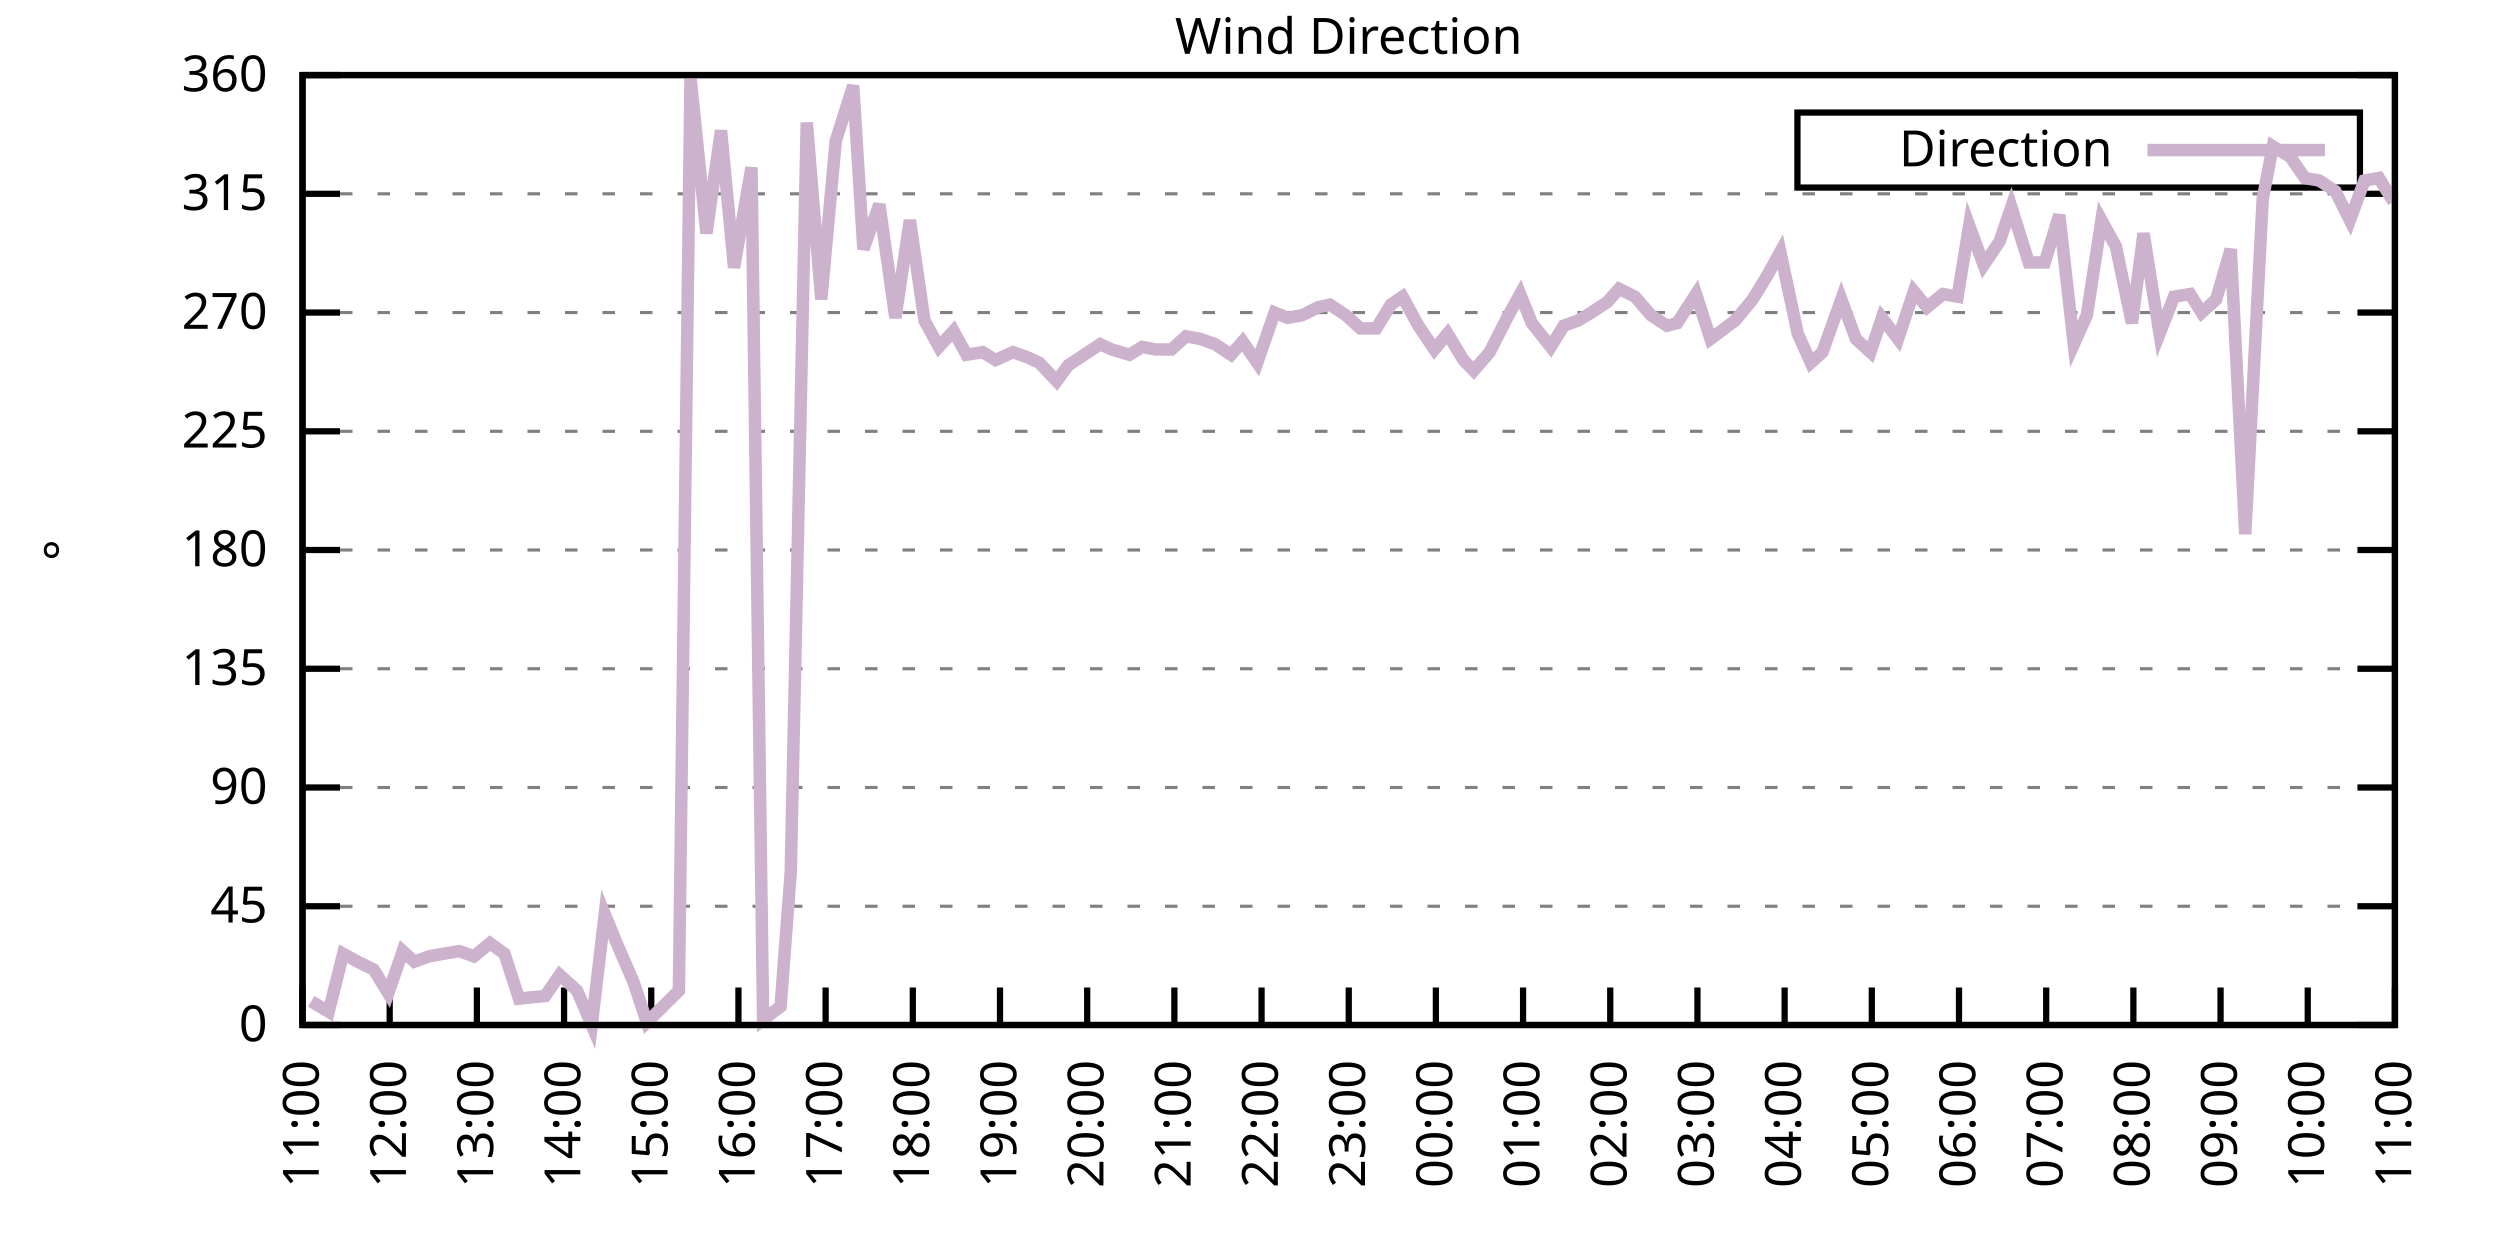
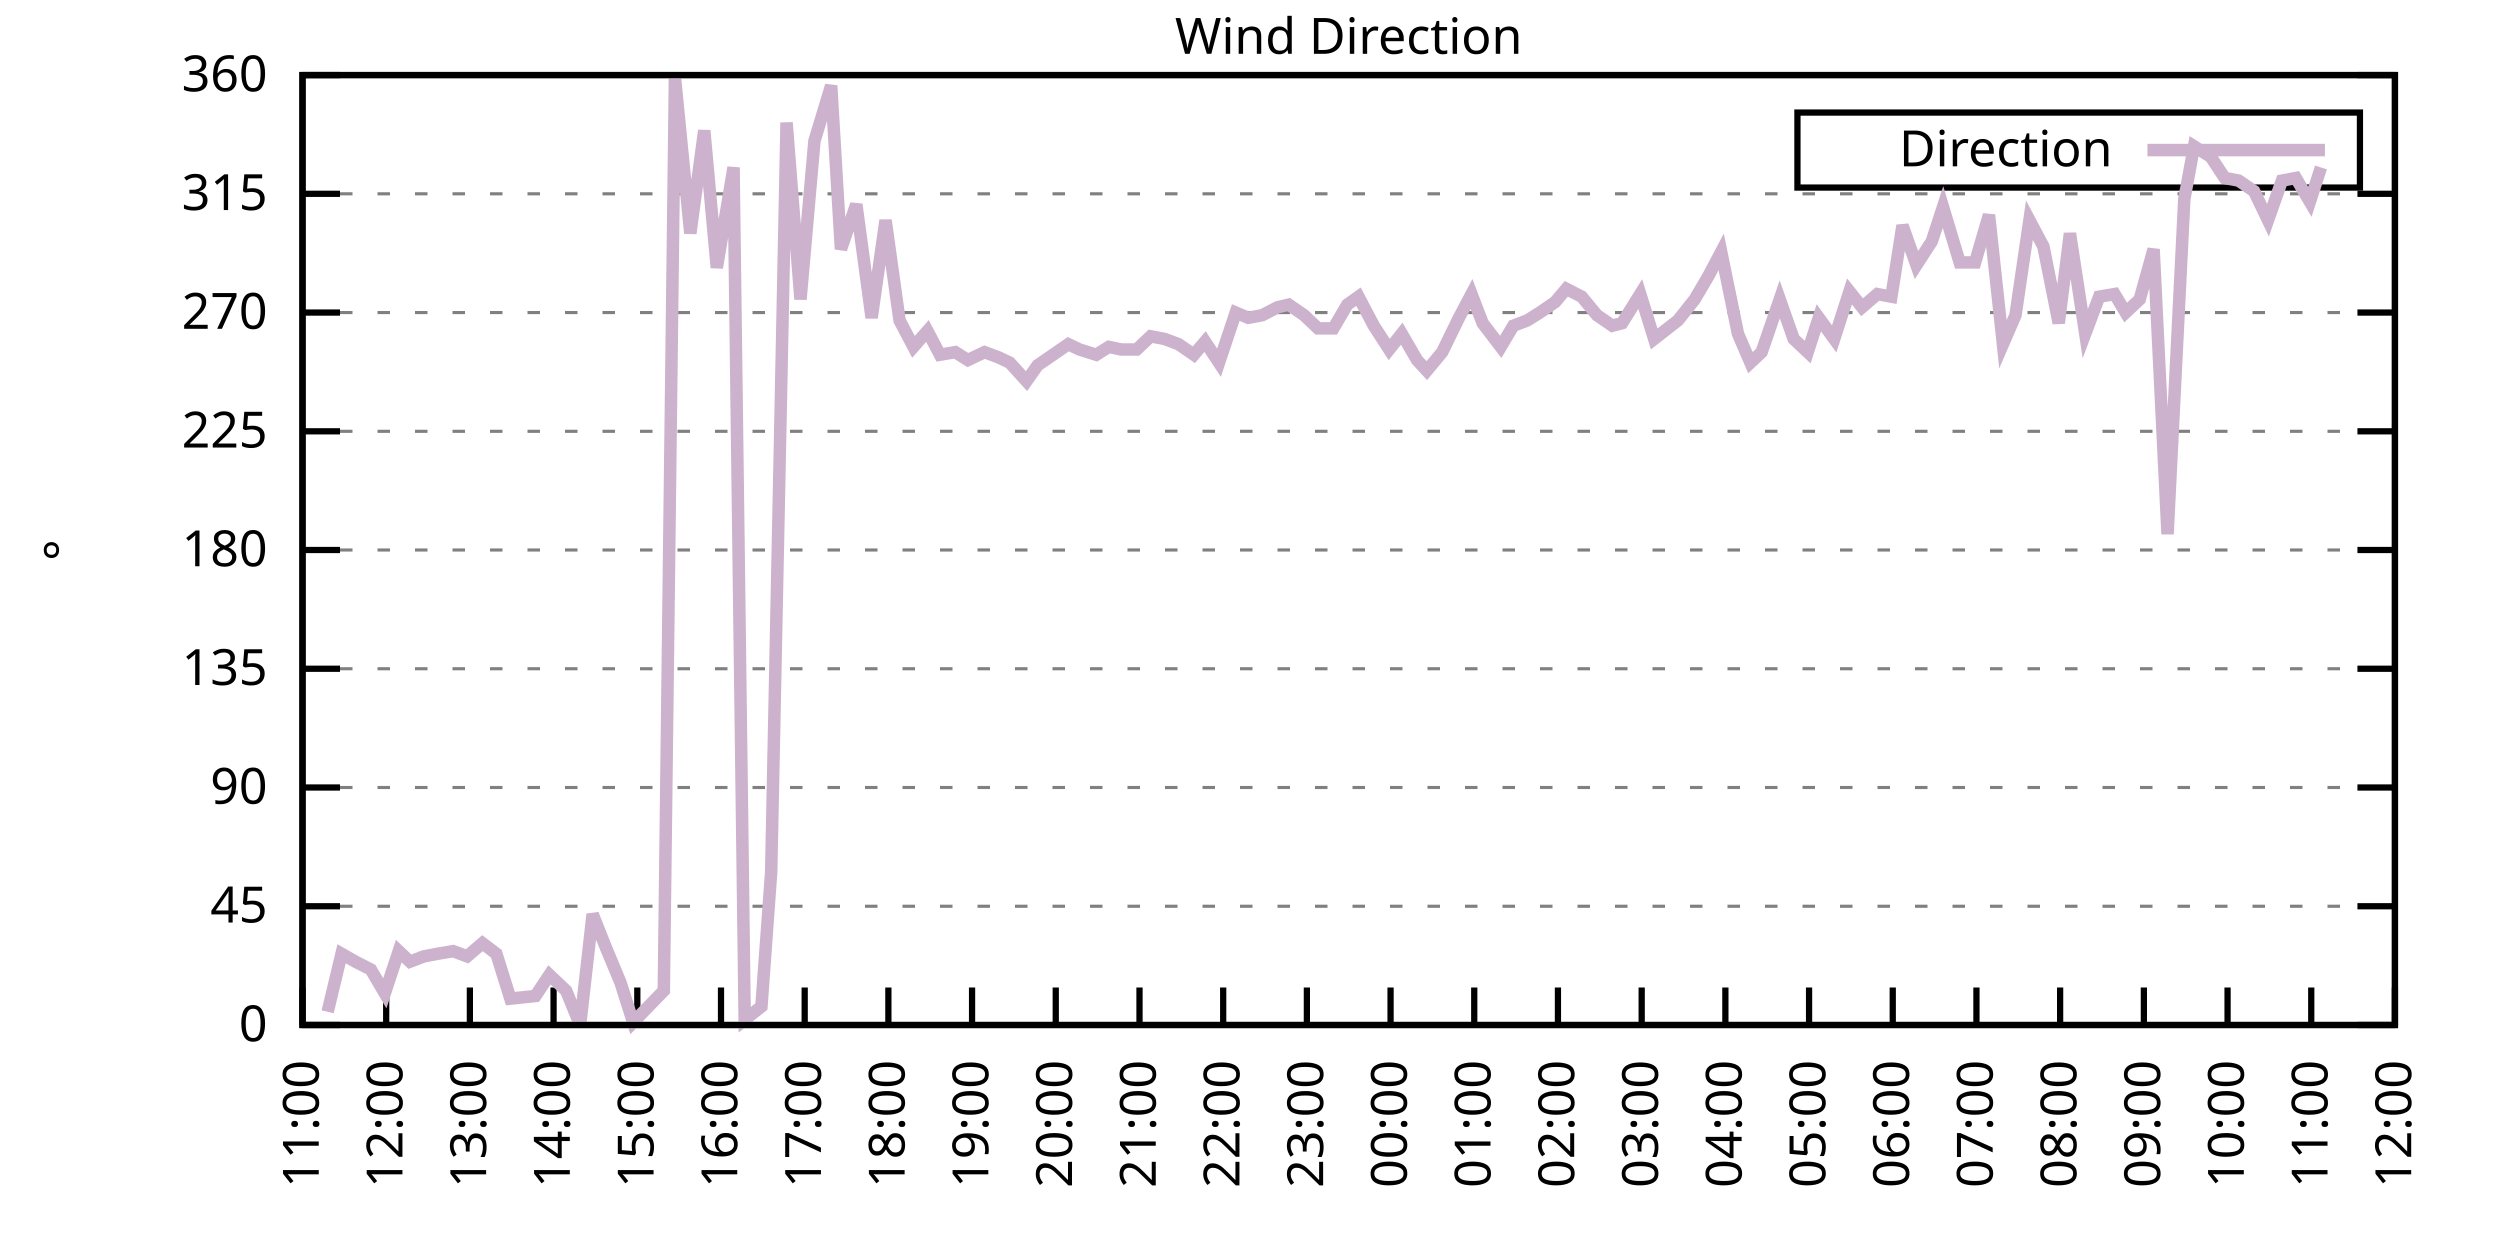
<svg xmlns="http://www.w3.org/2000/svg" xmlns:xlink="http://www.w3.org/1999/xlink" width="400" height="200" viewBox="0 0 400 200">
  <g id="gnuplot_canvas">
    <rect x="0" y="0" width="400" height="200" fill="none" />
    <defs>
      <circle id="gpDot" r="0.5" stroke-width="0.5" stroke="currentColor" />
      <path id="gpPt0" stroke-width="0.333" stroke="currentColor" d="M-1,0 h2 M0,-1 v2" />
      <path id="gpPt1" stroke-width="0.333" stroke="currentColor" d="M-1,-1 L1,1 M1,-1 L-1,1" />
      <path id="gpPt2" stroke-width="0.333" stroke="currentColor" d="M-1,0 L1,0 M0,-1 L0,1 M-1,-1 L1,1 M-1,1 L1,-1" />
      <rect id="gpPt3" stroke-width="0.333" stroke="currentColor" x="-1" y="-1" width="2" height="2" />
      <rect id="gpPt4" stroke-width="0.333" stroke="currentColor" fill="currentColor" x="-1" y="-1" width="2" height="2" />
      <circle id="gpPt5" stroke-width="0.333" stroke="currentColor" cx="0" cy="0" r="1" />
      <use xlink:href="#gpPt5" id="gpPt6" fill="currentColor" stroke="none" />
      <path id="gpPt7" stroke-width="0.333" stroke="currentColor" d="M0,-1.33 L-1.33,0.67 L1.33,0.67 z" />
      <use xlink:href="#gpPt7" id="gpPt8" fill="currentColor" stroke="none" />
      <use xlink:href="#gpPt7" id="gpPt9" stroke="currentColor" transform="rotate(180)" />
      <use xlink:href="#gpPt9" id="gpPt10" fill="currentColor" stroke="none" />
      <use xlink:href="#gpPt3" id="gpPt11" stroke="currentColor" transform="rotate(45)" />
      <use xlink:href="#gpPt11" id="gpPt12" fill="currentColor" stroke="none" />
      <path id="gpPt13" stroke-width="0.333" stroke="currentColor" d="M0,1.330 L1.265,0.411 L0.782,-1.067 L-0.782,-1.076 L-1.265,0.411 z" />
      <use xlink:href="#gpPt13" id="gpPt14" fill="currentColor" stroke="none" />
      <filter id="textbox" filterUnits="objectBoundingBox" x="0" y="0" height="1" width="1">
        <feFlood flood-color="white" flood-opacity="1" result="bgnd" />
        <feComposite in="SourceGraphic" in2="bgnd" operator="atop" />
      </filter>
      <filter id="greybox" filterUnits="objectBoundingBox" x="0" y="0" height="1" width="1">
        <feFlood flood-color="lightgrey" flood-opacity="1" result="grey" />
        <feComposite in="SourceGraphic" in2="grey" operator="atop" />
      </filter>
    </defs>
    <g fill="none" color="white" stroke="currentColor" stroke-width="1.00" stroke-linecap="butt" stroke-linejoin="miter">
</g>
    <g fill="none" color="black" stroke="currentColor" stroke-width="1.00" stroke-linecap="butt" stroke-linejoin="miter">
      <g stroke="none" shape-rendering="crispEdges">
        <polygon fill="rgb(255, 255, 255)" points="48.40,164.00 383.18,164.00 383.18,12.02 48.40,12.02 " />
      </g>
    </g>
    <g fill="none" color="black" stroke="currentColor" stroke-width="1.00" stroke-linecap="butt" stroke-linejoin="miter">
</g>
    <g fill="none" color="black" stroke="black" stroke-width="0.50" stroke-linecap="butt" stroke-linejoin="miter">
</g>
    <g fill="none" color="gray" stroke="currentColor" stroke-width="0.50" stroke-linecap="butt" stroke-linejoin="miter">
      <path stroke="gray" stroke-dasharray="2,4" class="gridline" d="M48.40,164.00 L383.19,164.00  " />
    </g>
    <g fill="none" color="gray" stroke="gray" stroke-width="1.00" stroke-linecap="butt" stroke-linejoin="miter">
</g>
    <g fill="none" color="black" stroke="currentColor" stroke-width="1.00" stroke-linecap="butt" stroke-linejoin="miter">
      <path stroke="black" d="M48.40,164.00 L54.40,164.00 M383.19,164.00 L377.19,164.00  " />
      <g transform="translate(42.80,166.60)" stroke="none" fill="black" font-family="Sans" font-size="8.00" text-anchor="end">
        <text>
          <tspan font-family="Sans"> 0</tspan>
        </text>
      </g>
    </g>
    <g fill="none" color="black" stroke="currentColor" stroke-width="1.00" stroke-linecap="butt" stroke-linejoin="miter">
</g>
    <g fill="none" color="black" stroke="black" stroke-width="0.50" stroke-linecap="butt" stroke-linejoin="miter">
</g>
    <g fill="none" color="gray" stroke="currentColor" stroke-width="0.50" stroke-linecap="butt" stroke-linejoin="miter">
      <path stroke="gray" stroke-dasharray="2,4" class="gridline" d="M48.40,145.00 L383.19,145.00  " />
    </g>
    <g fill="none" color="gray" stroke="gray" stroke-width="1.00" stroke-linecap="butt" stroke-linejoin="miter">
</g>
    <g fill="none" color="black" stroke="currentColor" stroke-width="1.00" stroke-linecap="butt" stroke-linejoin="miter">
      <path stroke="black" d="M48.40,145.00 L54.40,145.00 M383.19,145.00 L377.19,145.00  " />
      <g transform="translate(42.80,147.60)" stroke="none" fill="black" font-family="Sans" font-size="8.00" text-anchor="end">
        <text>
          <tspan font-family="Sans"> 45</tspan>
        </text>
      </g>
    </g>
    <g fill="none" color="black" stroke="currentColor" stroke-width="1.00" stroke-linecap="butt" stroke-linejoin="miter">
</g>
    <g fill="none" color="black" stroke="black" stroke-width="0.50" stroke-linecap="butt" stroke-linejoin="miter">
</g>
    <g fill="none" color="gray" stroke="currentColor" stroke-width="0.50" stroke-linecap="butt" stroke-linejoin="miter">
      <path stroke="gray" stroke-dasharray="2,4" class="gridline" d="M48.40,126.00 L383.19,126.00  " />
    </g>
    <g fill="none" color="gray" stroke="gray" stroke-width="1.00" stroke-linecap="butt" stroke-linejoin="miter">
</g>
    <g fill="none" color="black" stroke="currentColor" stroke-width="1.00" stroke-linecap="butt" stroke-linejoin="miter">
      <path stroke="black" d="M48.40,126.00 L54.40,126.00 M383.19,126.00 L377.19,126.00  " />
      <g transform="translate(42.80,128.60)" stroke="none" fill="black" font-family="Sans" font-size="8.00" text-anchor="end">
        <text>
          <tspan font-family="Sans"> 90</tspan>
        </text>
      </g>
    </g>
    <g fill="none" color="black" stroke="currentColor" stroke-width="1.00" stroke-linecap="butt" stroke-linejoin="miter">
</g>
    <g fill="none" color="black" stroke="black" stroke-width="0.50" stroke-linecap="butt" stroke-linejoin="miter">
</g>
    <g fill="none" color="gray" stroke="currentColor" stroke-width="0.50" stroke-linecap="butt" stroke-linejoin="miter">
      <path stroke="gray" stroke-dasharray="2,4" class="gridline" d="M48.40,107.00 L383.19,107.00  " />
    </g>
    <g fill="none" color="gray" stroke="gray" stroke-width="1.00" stroke-linecap="butt" stroke-linejoin="miter">
</g>
    <g fill="none" color="black" stroke="currentColor" stroke-width="1.00" stroke-linecap="butt" stroke-linejoin="miter">
      <path stroke="black" d="M48.40,107.00 L54.40,107.00 M383.19,107.00 L377.19,107.00  " />
      <g transform="translate(42.80,109.60)" stroke="none" fill="black" font-family="Sans" font-size="8.00" text-anchor="end">
        <text>
          <tspan font-family="Sans"> 135</tspan>
        </text>
      </g>
    </g>
    <g fill="none" color="black" stroke="currentColor" stroke-width="1.00" stroke-linecap="butt" stroke-linejoin="miter">
</g>
    <g fill="none" color="black" stroke="black" stroke-width="0.50" stroke-linecap="butt" stroke-linejoin="miter">
</g>
    <g fill="none" color="gray" stroke="currentColor" stroke-width="0.50" stroke-linecap="butt" stroke-linejoin="miter">
      <path stroke="gray" stroke-dasharray="2,4" class="gridline" d="M48.40,88.00 L383.19,88.00  " />
    </g>
    <g fill="none" color="gray" stroke="gray" stroke-width="1.00" stroke-linecap="butt" stroke-linejoin="miter">
</g>
    <g fill="none" color="black" stroke="currentColor" stroke-width="1.00" stroke-linecap="butt" stroke-linejoin="miter">
      <path stroke="black" d="M48.40,88.00 L54.40,88.00 M383.19,88.00 L377.19,88.00  " />
      <g transform="translate(42.80,90.60)" stroke="none" fill="black" font-family="Sans" font-size="8.00" text-anchor="end">
        <text>
          <tspan font-family="Sans"> 180</tspan>
        </text>
      </g>
    </g>
    <g fill="none" color="black" stroke="currentColor" stroke-width="1.00" stroke-linecap="butt" stroke-linejoin="miter">
</g>
    <g fill="none" color="black" stroke="black" stroke-width="0.50" stroke-linecap="butt" stroke-linejoin="miter">
</g>
    <g fill="none" color="gray" stroke="currentColor" stroke-width="0.50" stroke-linecap="butt" stroke-linejoin="miter">
      <path stroke="gray" stroke-dasharray="2,4" class="gridline" d="M48.40,69.01 L383.19,69.01  " />
    </g>
    <g fill="none" color="gray" stroke="gray" stroke-width="1.00" stroke-linecap="butt" stroke-linejoin="miter">
</g>
    <g fill="none" color="black" stroke="currentColor" stroke-width="1.00" stroke-linecap="butt" stroke-linejoin="miter">
      <path stroke="black" d="M48.40,69.01 L54.40,69.01 M383.19,69.01 L377.19,69.01  " />
      <g transform="translate(42.80,71.61)" stroke="none" fill="black" font-family="Sans" font-size="8.00" text-anchor="end">
        <text>
          <tspan font-family="Sans"> 225</tspan>
        </text>
      </g>
    </g>
    <g fill="none" color="black" stroke="currentColor" stroke-width="1.00" stroke-linecap="butt" stroke-linejoin="miter">
</g>
    <g fill="none" color="black" stroke="black" stroke-width="0.50" stroke-linecap="butt" stroke-linejoin="miter">
</g>
    <g fill="none" color="gray" stroke="currentColor" stroke-width="0.50" stroke-linecap="butt" stroke-linejoin="miter">
      <path stroke="gray" stroke-dasharray="2,4" class="gridline" d="M48.40,50.01 L383.19,50.01  " />
    </g>
    <g fill="none" color="gray" stroke="gray" stroke-width="1.00" stroke-linecap="butt" stroke-linejoin="miter">
</g>
    <g fill="none" color="black" stroke="currentColor" stroke-width="1.00" stroke-linecap="butt" stroke-linejoin="miter">
      <path stroke="black" d="M48.40,50.01 L54.40,50.01 M383.19,50.01 L377.19,50.01  " />
      <g transform="translate(42.80,52.61)" stroke="none" fill="black" font-family="Sans" font-size="8.00" text-anchor="end">
        <text>
          <tspan font-family="Sans"> 270</tspan>
        </text>
      </g>
    </g>
    <g fill="none" color="black" stroke="currentColor" stroke-width="1.00" stroke-linecap="butt" stroke-linejoin="miter">
</g>
    <g fill="none" color="black" stroke="black" stroke-width="0.50" stroke-linecap="butt" stroke-linejoin="miter">
</g>
    <g fill="none" color="gray" stroke="currentColor" stroke-width="0.50" stroke-linecap="butt" stroke-linejoin="miter">
      <path stroke="gray" stroke-dasharray="2,4" class="gridline" d="M48.40,31.01 L383.19,31.01  " />
    </g>
    <g fill="none" color="gray" stroke="gray" stroke-width="1.00" stroke-linecap="butt" stroke-linejoin="miter">
</g>
    <g fill="none" color="black" stroke="currentColor" stroke-width="1.00" stroke-linecap="butt" stroke-linejoin="miter">
      <path stroke="black" d="M48.40,31.01 L54.40,31.01 M383.19,31.01 L377.19,31.01  " />
      <g transform="translate(42.80,33.61)" stroke="none" fill="black" font-family="Sans" font-size="8.00" text-anchor="end">
        <text>
          <tspan font-family="Sans"> 315</tspan>
        </text>
      </g>
    </g>
    <g fill="none" color="black" stroke="currentColor" stroke-width="1.00" stroke-linecap="butt" stroke-linejoin="miter">
</g>
    <g fill="none" color="black" stroke="black" stroke-width="0.50" stroke-linecap="butt" stroke-linejoin="miter">
</g>
    <g fill="none" color="gray" stroke="currentColor" stroke-width="0.50" stroke-linecap="butt" stroke-linejoin="miter">
      <path stroke="gray" stroke-dasharray="2,4" class="gridline" d="M48.40,12.01 L383.19,12.01  " />
    </g>
    <g fill="none" color="gray" stroke="gray" stroke-width="1.00" stroke-linecap="butt" stroke-linejoin="miter">
</g>
    <g fill="none" color="black" stroke="currentColor" stroke-width="1.00" stroke-linecap="butt" stroke-linejoin="miter">
      <path stroke="black" d="M48.40,12.01 L54.40,12.01 M383.19,12.01 L377.19,12.01  " />
      <g transform="translate(42.80,14.61)" stroke="none" fill="black" font-family="Sans" font-size="8.00" text-anchor="end">
        <text>
          <tspan font-family="Sans"> 360</tspan>
        </text>
      </g>
    </g>
    <g fill="none" color="black" stroke="currentColor" stroke-width="1.00" stroke-linecap="butt" stroke-linejoin="miter">
      <path stroke="black" d="M48.40,164.00 L48.40,158.00  " />
      <g transform="translate(51.00,169.60) rotate(270.00)" stroke="none" fill="black" font-family="Sans" font-size="8.00" text-anchor="end">
        <text>
          <tspan font-family="Sans">11:00</tspan>
        </text>
      </g>
    </g>
    <g fill="none" color="black" stroke="currentColor" stroke-width="1.00" stroke-linecap="butt" stroke-linejoin="miter">
-       <path stroke="black" d="M62.35,164.00 L62.35,158.00  " />
-       <g transform="translate(64.95,169.60) rotate(270.00)" stroke="none" fill="black" font-family="Sans" font-size="8.00" text-anchor="end">
+       <path stroke="black" d="M61.79,164.00 L61.79,158.00  " />
+       <g transform="translate(64.39,169.60) rotate(270.00)" stroke="none" fill="black" font-family="Sans" font-size="8.00" text-anchor="end">
        <text>
          <tspan font-family="Sans">12:00</tspan>
        </text>
      </g>
    </g>
    <g fill="none" color="black" stroke="currentColor" stroke-width="1.00" stroke-linecap="butt" stroke-linejoin="miter">
-       <path stroke="black" d="M76.30,164.00 L76.30,158.00  " />
-       <g transform="translate(78.90,169.60) rotate(270.00)" stroke="none" fill="black" font-family="Sans" font-size="8.00" text-anchor="end">
+       <path stroke="black" d="M75.18,164.00 L75.18,158.00  " />
+       <g transform="translate(77.78,169.60) rotate(270.00)" stroke="none" fill="black" font-family="Sans" font-size="8.00" text-anchor="end">
        <text>
          <tspan font-family="Sans">13:00</tspan>
        </text>
      </g>
    </g>
    <g fill="none" color="black" stroke="currentColor" stroke-width="1.00" stroke-linecap="butt" stroke-linejoin="miter">
-       <path stroke="black" d="M90.25,164.00 L90.25,158.00  " />
-       <g transform="translate(92.85,169.60) rotate(270.00)" stroke="none" fill="black" font-family="Sans" font-size="8.00" text-anchor="end">
+       <path stroke="black" d="M88.57,164.00 L88.57,158.00  " />
+       <g transform="translate(91.17,169.60) rotate(270.00)" stroke="none" fill="black" font-family="Sans" font-size="8.00" text-anchor="end">
        <text>
          <tspan font-family="Sans">14:00</tspan>
        </text>
      </g>
    </g>
    <g fill="none" color="black" stroke="currentColor" stroke-width="1.00" stroke-linecap="butt" stroke-linejoin="miter">
-       <path stroke="black" d="M104.20,164.00 L104.20,158.00  " />
-       <g transform="translate(106.80,169.60) rotate(270.00)" stroke="none" fill="black" font-family="Sans" font-size="8.00" text-anchor="end">
+       <path stroke="black" d="M101.97,164.00 L101.97,158.00  " />
+       <g transform="translate(104.57,169.60) rotate(270.00)" stroke="none" fill="black" font-family="Sans" font-size="8.00" text-anchor="end">
        <text>
          <tspan font-family="Sans">15:00</tspan>
        </text>
      </g>
    </g>
    <g fill="none" color="black" stroke="currentColor" stroke-width="1.00" stroke-linecap="butt" stroke-linejoin="miter">
-       <path stroke="black" d="M118.15,164.00 L118.15,158.00  " />
-       <g transform="translate(120.75,169.60) rotate(270.00)" stroke="none" fill="black" font-family="Sans" font-size="8.00" text-anchor="end">
+       <path stroke="black" d="M115.36,164.00 L115.36,158.00  " />
+       <g transform="translate(117.96,169.60) rotate(270.00)" stroke="none" fill="black" font-family="Sans" font-size="8.00" text-anchor="end">
        <text>
          <tspan font-family="Sans">16:00</tspan>
        </text>
      </g>
    </g>
    <g fill="none" color="black" stroke="currentColor" stroke-width="1.00" stroke-linecap="butt" stroke-linejoin="miter">
-       <path stroke="black" d="M132.10,164.00 L132.10,158.00  " />
-       <g transform="translate(134.70,169.60) rotate(270.00)" stroke="none" fill="black" font-family="Sans" font-size="8.00" text-anchor="end">
+       <path stroke="black" d="M128.75,164.00 L128.75,158.00  " />
+       <g transform="translate(131.35,169.60) rotate(270.00)" stroke="none" fill="black" font-family="Sans" font-size="8.00" text-anchor="end">
        <text>
          <tspan font-family="Sans">17:00</tspan>
        </text>
      </g>
    </g>
    <g fill="none" color="black" stroke="currentColor" stroke-width="1.00" stroke-linecap="butt" stroke-linejoin="miter">
-       <path stroke="black" d="M146.05,164.00 L146.05,158.00  " />
-       <g transform="translate(148.65,169.60) rotate(270.00)" stroke="none" fill="black" font-family="Sans" font-size="8.00" text-anchor="end">
+       <path stroke="black" d="M142.14,164.00 L142.14,158.00  " />
+       <g transform="translate(144.74,169.60) rotate(270.00)" stroke="none" fill="black" font-family="Sans" font-size="8.00" text-anchor="end">
        <text>
          <tspan font-family="Sans">18:00</tspan>
        </text>
      </g>
    </g>
    <g fill="none" color="black" stroke="currentColor" stroke-width="1.00" stroke-linecap="butt" stroke-linejoin="miter">
-       <path stroke="black" d="M160.00,164.00 L160.00,158.00  " />
-       <g transform="translate(162.60,169.60) rotate(270.00)" stroke="none" fill="black" font-family="Sans" font-size="8.00" text-anchor="end">
+       <path stroke="black" d="M155.53,164.00 L155.53,158.00  " />
+       <g transform="translate(158.13,169.60) rotate(270.00)" stroke="none" fill="black" font-family="Sans" font-size="8.00" text-anchor="end">
        <text>
          <tspan font-family="Sans">19:00</tspan>
        </text>
      </g>
    </g>
    <g fill="none" color="black" stroke="currentColor" stroke-width="1.00" stroke-linecap="butt" stroke-linejoin="miter">
-       <path stroke="black" d="M173.95,164.00 L173.95,158.00  " />
-       <g transform="translate(176.55,169.60) rotate(270.00)" stroke="none" fill="black" font-family="Sans" font-size="8.00" text-anchor="end">
+       <path stroke="black" d="M168.92,164.00 L168.92,158.00  " />
+       <g transform="translate(171.52,169.60) rotate(270.00)" stroke="none" fill="black" font-family="Sans" font-size="8.00" text-anchor="end">
        <text>
          <tspan font-family="Sans">20:00</tspan>
        </text>
      </g>
    </g>
    <g fill="none" color="black" stroke="currentColor" stroke-width="1.00" stroke-linecap="butt" stroke-linejoin="miter">
-       <path stroke="black" d="M187.90,164.00 L187.90,158.00  " />
-       <g transform="translate(190.50,169.60) rotate(270.00)" stroke="none" fill="black" font-family="Sans" font-size="8.00" text-anchor="end">
+       <path stroke="black" d="M182.32,164.00 L182.32,158.00  " />
+       <g transform="translate(184.92,169.60) rotate(270.00)" stroke="none" fill="black" font-family="Sans" font-size="8.00" text-anchor="end">
        <text>
          <tspan font-family="Sans">21:00</tspan>
        </text>
      </g>
    </g>
    <g fill="none" color="black" stroke="currentColor" stroke-width="1.00" stroke-linecap="butt" stroke-linejoin="miter">
-       <path stroke="black" d="M201.85,164.00 L201.85,158.00  " />
-       <g transform="translate(204.45,169.60) rotate(270.00)" stroke="none" fill="black" font-family="Sans" font-size="8.00" text-anchor="end">
+       <path stroke="black" d="M195.71,164.00 L195.71,158.00  " />
+       <g transform="translate(198.31,169.60) rotate(270.00)" stroke="none" fill="black" font-family="Sans" font-size="8.00" text-anchor="end">
        <text>
          <tspan font-family="Sans">22:00</tspan>
        </text>
      </g>
    </g>
    <g fill="none" color="black" stroke="currentColor" stroke-width="1.00" stroke-linecap="butt" stroke-linejoin="miter">
-       <path stroke="black" d="M215.80,164.00 L215.80,158.00  " />
-       <g transform="translate(218.40,169.60) rotate(270.00)" stroke="none" fill="black" font-family="Sans" font-size="8.00" text-anchor="end">
+       <path stroke="black" d="M209.10,164.00 L209.10,158.00  " />
+       <g transform="translate(211.70,169.60) rotate(270.00)" stroke="none" fill="black" font-family="Sans" font-size="8.00" text-anchor="end">
        <text>
          <tspan font-family="Sans">23:00</tspan>
        </text>
      </g>
    </g>
    <g fill="none" color="black" stroke="currentColor" stroke-width="1.00" stroke-linecap="butt" stroke-linejoin="miter">
-       <path stroke="black" d="M229.74,164.00 L229.74,158.00  " />
-       <g transform="translate(232.34,169.60) rotate(270.00)" stroke="none" fill="black" font-family="Sans" font-size="8.00" text-anchor="end">
+       <path stroke="black" d="M222.49,164.00 L222.49,158.00  " />
+       <g transform="translate(225.09,169.60) rotate(270.00)" stroke="none" fill="black" font-family="Sans" font-size="8.00" text-anchor="end">
        <text>
          <tspan font-family="Sans">00:00</tspan>
        </text>
      </g>
    </g>
    <g fill="none" color="black" stroke="currentColor" stroke-width="1.00" stroke-linecap="butt" stroke-linejoin="miter">
-       <path stroke="black" d="M243.69,164.00 L243.69,158.00  " />
-       <g transform="translate(246.29,169.60) rotate(270.00)" stroke="none" fill="black" font-family="Sans" font-size="8.00" text-anchor="end">
+       <path stroke="black" d="M235.88,164.00 L235.88,158.00  " />
+       <g transform="translate(238.48,169.60) rotate(270.00)" stroke="none" fill="black" font-family="Sans" font-size="8.00" text-anchor="end">
        <text>
          <tspan font-family="Sans">01:00</tspan>
        </text>
      </g>
    </g>
    <g fill="none" color="black" stroke="currentColor" stroke-width="1.00" stroke-linecap="butt" stroke-linejoin="miter">
-       <path stroke="black" d="M257.64,164.00 L257.64,158.00  " />
-       <g transform="translate(260.24,169.60) rotate(270.00)" stroke="none" fill="black" font-family="Sans" font-size="8.00" text-anchor="end">
+       <path stroke="black" d="M249.27,164.00 L249.27,158.00  " />
+       <g transform="translate(251.87,169.60) rotate(270.00)" stroke="none" fill="black" font-family="Sans" font-size="8.00" text-anchor="end">
        <text>
          <tspan font-family="Sans">02:00</tspan>
        </text>
      </g>
    </g>
    <g fill="none" color="black" stroke="currentColor" stroke-width="1.00" stroke-linecap="butt" stroke-linejoin="miter">
-       <path stroke="black" d="M271.59,164.00 L271.59,158.00  " />
-       <g transform="translate(274.19,169.60) rotate(270.00)" stroke="none" fill="black" font-family="Sans" font-size="8.00" text-anchor="end">
+       <path stroke="black" d="M262.67,164.00 L262.67,158.00  " />
+       <g transform="translate(265.27,169.60) rotate(270.00)" stroke="none" fill="black" font-family="Sans" font-size="8.00" text-anchor="end">
        <text>
          <tspan font-family="Sans">03:00</tspan>
        </text>
      </g>
    </g>
    <g fill="none" color="black" stroke="currentColor" stroke-width="1.00" stroke-linecap="butt" stroke-linejoin="miter">
-       <path stroke="black" d="M285.54,164.00 L285.54,158.00  " />
-       <g transform="translate(288.14,169.60) rotate(270.00)" stroke="none" fill="black" font-family="Sans" font-size="8.00" text-anchor="end">
+       <path stroke="black" d="M276.06,164.00 L276.06,158.00  " />
+       <g transform="translate(278.66,169.60) rotate(270.00)" stroke="none" fill="black" font-family="Sans" font-size="8.00" text-anchor="end">
        <text>
          <tspan font-family="Sans">04:00</tspan>
        </text>
      </g>
    </g>
    <g fill="none" color="black" stroke="currentColor" stroke-width="1.00" stroke-linecap="butt" stroke-linejoin="miter">
-       <path stroke="black" d="M299.49,164.00 L299.49,158.00  " />
-       <g transform="translate(302.09,169.60) rotate(270.00)" stroke="none" fill="black" font-family="Sans" font-size="8.00" text-anchor="end">
+       <path stroke="black" d="M289.45,164.00 L289.45,158.00  " />
+       <g transform="translate(292.05,169.60) rotate(270.00)" stroke="none" fill="black" font-family="Sans" font-size="8.00" text-anchor="end">
        <text>
          <tspan font-family="Sans">05:00</tspan>
        </text>
      </g>
    </g>
    <g fill="none" color="black" stroke="currentColor" stroke-width="1.00" stroke-linecap="butt" stroke-linejoin="miter">
-       <path stroke="black" d="M313.44,164.00 L313.44,158.00  " />
-       <g transform="translate(316.04,169.60) rotate(270.00)" stroke="none" fill="black" font-family="Sans" font-size="8.00" text-anchor="end">
+       <path stroke="black" d="M302.84,164.00 L302.84,158.00  " />
+       <g transform="translate(305.44,169.60) rotate(270.00)" stroke="none" fill="black" font-family="Sans" font-size="8.00" text-anchor="end">
        <text>
          <tspan font-family="Sans">06:00</tspan>
        </text>
      </g>
    </g>
    <g fill="none" color="black" stroke="currentColor" stroke-width="1.00" stroke-linecap="butt" stroke-linejoin="miter">
-       <path stroke="black" d="M327.39,164.00 L327.39,158.00  " />
-       <g transform="translate(329.99,169.60) rotate(270.00)" stroke="none" fill="black" font-family="Sans" font-size="8.00" text-anchor="end">
+       <path stroke="black" d="M316.23,164.00 L316.23,158.00  " />
+       <g transform="translate(318.83,169.60) rotate(270.00)" stroke="none" fill="black" font-family="Sans" font-size="8.00" text-anchor="end">
        <text>
          <tspan font-family="Sans">07:00</tspan>
        </text>
      </g>
    </g>
    <g fill="none" color="black" stroke="currentColor" stroke-width="1.00" stroke-linecap="butt" stroke-linejoin="miter">
-       <path stroke="black" d="M341.34,164.00 L341.34,158.00  " />
-       <g transform="translate(343.94,169.60) rotate(270.00)" stroke="none" fill="black" font-family="Sans" font-size="8.00" text-anchor="end">
+       <path stroke="black" d="M329.62,164.00 L329.62,158.00  " />
+       <g transform="translate(332.22,169.60) rotate(270.00)" stroke="none" fill="black" font-family="Sans" font-size="8.00" text-anchor="end">
        <text>
          <tspan font-family="Sans">08:00</tspan>
        </text>
      </g>
    </g>
    <g fill="none" color="black" stroke="currentColor" stroke-width="1.00" stroke-linecap="butt" stroke-linejoin="miter">
-       <path stroke="black" d="M355.29,164.00 L355.29,158.00  " />
-       <g transform="translate(357.89,169.60) rotate(270.00)" stroke="none" fill="black" font-family="Sans" font-size="8.00" text-anchor="end">
+       <path stroke="black" d="M343.02,164.00 L343.02,158.00  " />
+       <g transform="translate(345.62,169.60) rotate(270.00)" stroke="none" fill="black" font-family="Sans" font-size="8.00" text-anchor="end">
        <text>
          <tspan font-family="Sans">09:00</tspan>
        </text>
      </g>
    </g>
    <g fill="none" color="black" stroke="currentColor" stroke-width="1.00" stroke-linecap="butt" stroke-linejoin="miter">
-       <path stroke="black" d="M369.24,164.00 L369.24,158.00  " />
-       <g transform="translate(371.84,169.60) rotate(270.00)" stroke="none" fill="black" font-family="Sans" font-size="8.00" text-anchor="end">
+       <path stroke="black" d="M356.41,164.00 L356.41,158.00  " />
+       <g transform="translate(359.01,169.60) rotate(270.00)" stroke="none" fill="black" font-family="Sans" font-size="8.00" text-anchor="end">
        <text>
          <tspan font-family="Sans">10:00</tspan>
+         </text>
+       </g>
+     </g>
+     <g fill="none" color="black" stroke="currentColor" stroke-width="1.00" stroke-linecap="butt" stroke-linejoin="miter">
+       <path stroke="black" d="M369.80,164.00 L369.80,158.00  " />
+       <g transform="translate(372.40,169.60) rotate(270.00)" stroke="none" fill="black" font-family="Sans" font-size="8.00" text-anchor="end">
+         <text>
+           <tspan font-family="Sans">11:00</tspan>
        </text>
      </g>
    </g>
    <g fill="none" color="black" stroke="currentColor" stroke-width="1.00" stroke-linecap="butt" stroke-linejoin="miter">
      <path stroke="black" d="M383.19,164.00 L383.19,158.00  " />
      <g transform="translate(385.79,169.60) rotate(270.00)" stroke="none" fill="black" font-family="Sans" font-size="8.00" text-anchor="end">
        <text>
-           <tspan font-family="Sans">11:00</tspan>
+           <tspan font-family="Sans">12:00</tspan>
        </text>
      </g>
    </g>
    <g fill="none" color="black" stroke="currentColor" stroke-width="1.00" stroke-linecap="butt" stroke-linejoin="miter">
</g>
    <g fill="none" color="black" stroke="currentColor" stroke-width="1.00" stroke-linecap="butt" stroke-linejoin="miter">
      <path stroke="black" d="M48.40,12.01 L48.40,164.00 L383.19,164.00 L383.19,12.01 L48.40,12.01 Z  " />
    </g>
    <g fill="none" color="black" stroke="currentColor" stroke-width="1.00" stroke-linecap="butt" stroke-linejoin="miter">
</g>
    <g fill="none" color="black" stroke="currentColor" stroke-width="1.00" stroke-linecap="butt" stroke-linejoin="miter">
      <path stroke="black" d="M287.59,30.01 L287.59,18.01 L377.59,18.01 L377.59,30.01 L287.59,30.01 Z  " />
    </g>
    <g id="Wind_direction_plot_1">
      <g fill="none" color="white" stroke="black" stroke-width="2.00" stroke-linecap="butt" stroke-linejoin="miter">
</g>
      <g fill="none" color="black" stroke="currentColor" stroke-width="2.00" stroke-linecap="butt" stroke-linejoin="miter">
        <g transform="translate(337.99,26.61)" stroke="none" fill="black" font-family="Sans" font-size="8.00" text-anchor="end">
          <text>
            <tspan font-family="Sans">Direction</tspan>
          </text>
        </g>
      </g>
      <g fill="none" color="black" stroke="currentColor" stroke-width="2.00" stroke-linecap="butt" stroke-linejoin="miter">
-         <path stroke="rgb(204, 178, 204)" d="M343.59,24.01 L371.99,24.01 M49.79,160.20 L52.58,161.89 L54.91,152.60 L57.23,153.87 L59.79,155.13 L62.12,158.93   L64.44,152.18 L66.30,153.87 L68.63,153.02 L70.95,152.60 L73.51,152.18 L75.83,153.02 L78.39,150.91 L80.72,152.60   L83.04,159.78 L87.23,159.36 L89.55,155.98 L92.34,158.51 L94.67,164.00 L96.76,146.27 L98.85,151.33 L101.41,157.24   L103.50,163.58 L106.06,161.04 L108.62,158.51 L110.48,12.43 L113.03,37.34 L115.36,20.88 L117.45,42.83 L120.24,26.79   L122.10,163.16 L124.89,161.04 L126.52,139.51 L129.08,19.61 L131.40,47.90 L133.72,22.56 L136.51,13.70 L138.14,39.87   L140.70,32.70 L143.26,50.85 L145.58,35.23 L147.91,51.27 L150.23,55.50 L152.56,52.96 L154.65,56.76 L157.21,56.34   L159.30,57.61 L162.09,56.34 L164.41,57.18 L166.27,58.03 L169.06,60.98 L170.92,58.45 L173.48,56.76 L176.04,55.07   L177.90,55.92 L180.69,56.76 L182.78,55.50 L184.87,55.92 L187.43,55.92 L189.76,53.81 L192.08,54.23 L194.41,55.07   L196.96,56.76 L198.82,54.65 L201.15,58.03 L203.94,50.01 L206.03,50.85 L208.36,50.43 L210.91,49.16 L212.77,48.74   L215.33,50.43 L217.65,52.54 L220.21,52.54 L222.54,48.74 L224.40,47.47 L226.95,52.12 L229.51,55.92 L231.60,53.39   L234.16,57.61 L235.79,59.30 L238.35,56.34 L241.14,50.85 L243.23,47.05 L245.09,51.70 L248.11,55.50 L250.20,52.12   L252.53,51.27 L254.62,50.01 L257.18,48.32 L259.04,46.21 L261.60,47.47 L264.15,50.43 L266.71,52.12 L268.34,51.70   L271.36,47.05 L273.69,54.23 L277.64,51.27 L280.43,47.90 L282.75,44.10 L284.85,40.30 L287.64,53.39 L289.73,58.03   L291.59,56.34 L294.61,47.90 L296.94,54.23 L299.26,56.34 L301.12,50.85 L303.68,54.23 L306.23,46.63 L308.33,49.16   L310.88,47.05 L313.21,47.47 L315.07,36.08 L317.39,42.41 L319.95,38.61 L321.81,33.12 L324.60,41.99 L327.16,41.99   L329.48,34.39 L331.81,55.07 L333.90,50.43 L336.23,35.23 L338.55,39.45 L341.11,51.70 L342.97,37.34 L345.53,53.39   L347.85,47.47 L350.41,47.05 L352.27,50.01 L354.59,47.90 L356.92,39.87 L359.24,85.47 L362.03,31.85 L363.66,23.41   L366.45,25.10 L368.78,28.48 L371.10,28.90 L373.66,30.59 L375.98,35.23 L378.31,28.90 L380.63,28.48 L382.96,32.28    " />
+         <path stroke="rgb(204, 178, 204)" d="M343.59,24.01 L371.99,24.01 M52.42,161.89 L54.65,152.60 L56.88,153.87 L59.34,155.13 L61.57,158.93 L63.80,152.18   L65.59,153.87 L67.82,153.02 L70.05,152.60 L72.50,152.18 L74.74,153.02 L77.19,150.91 L79.42,152.60 L81.66,159.78   L85.67,159.36 L87.91,155.98 L90.58,158.51 L92.82,164.00 L94.82,146.27 L96.83,151.33 L99.29,157.24 L101.30,163.58   L103.75,161.04 L106.21,158.51 L107.99,12.43 L110.45,37.34 L112.68,20.88 L114.69,42.83 L117.37,26.79 L119.15,163.16   L121.83,161.04 L123.39,139.51 L125.85,19.61 L128.08,47.90 L130.31,22.56 L132.99,13.70 L134.55,39.87 L137.01,32.70   L139.46,50.85 L141.69,35.23 L143.93,51.27 L146.16,55.50 L148.39,52.96 L150.40,56.76 L152.85,56.34 L154.86,57.61   L157.54,56.34 L159.77,57.18 L161.56,58.03 L164.24,60.98 L166.02,58.45 L168.48,56.76 L170.93,55.07 L172.72,55.92   L175.40,56.76 L177.41,55.50 L179.41,55.92 L181.87,55.92 L184.10,53.81 L186.33,54.23 L188.57,55.07 L191.02,56.76   L192.81,54.65 L195.04,58.03 L197.72,50.01 L199.73,50.85 L201.96,50.43 L204.41,49.16 L206.20,48.74 L208.65,50.43   L210.88,52.54 L213.34,52.54 L215.57,48.74 L217.36,47.47 L219.81,52.12 L222.27,55.92 L224.28,53.39 L226.73,57.61   L228.29,59.30 L230.75,56.34 L233.43,50.85 L235.44,47.05 L237.22,51.70 L240.12,55.50 L242.13,52.12 L244.36,51.27   L246.37,50.01 L248.83,48.32 L250.61,46.21 L253.07,47.47 L255.52,50.43 L257.98,52.12 L259.54,51.70 L262.44,47.05   L264.67,54.23 L268.47,51.27 L271.15,47.90 L273.38,44.10 L275.39,40.30 L278.07,53.39 L280.07,58.03 L281.86,56.34   L284.76,47.90 L286.99,54.23 L289.23,56.34 L291.01,50.85 L293.47,54.23 L295.92,46.63 L297.93,49.16 L300.39,47.05   L302.62,47.47 L304.40,36.08 L306.63,42.41 L309.09,38.61 L310.88,33.12 L313.55,41.99 L316.01,41.99 L318.24,34.39   L320.47,55.07 L322.48,50.43 L324.71,35.23 L326.95,39.45 L329.40,51.70 L331.19,37.34 L333.64,53.39 L335.87,47.47   L338.33,47.05 L340.11,50.01 L342.35,47.90 L344.58,39.87 L346.81,85.47 L349.49,31.85 L351.05,23.41 L353.73,25.10   L355.96,28.48 L358.19,28.90 L360.65,30.59 L362.88,35.23 L365.11,28.90 L367.34,28.48 L369.58,32.28 L371.36,26.79    " />
      </g>
    </g>
    <g fill="none" color="black" stroke="currentColor" stroke-width="2.00" stroke-linecap="butt" stroke-linejoin="miter">
</g>
    <g fill="none" color="black" stroke="black" stroke-width="1.00" stroke-linecap="butt" stroke-linejoin="miter">
</g>
    <g fill="none" color="black" stroke="currentColor" stroke-width="1.00" stroke-linecap="butt" stroke-linejoin="miter">
      <path stroke="black" d="M48.40,12.01 L48.40,164.00 L383.19,164.00 L383.19,12.01 L48.40,12.01 Z  " />
      <g transform="translate(12.80,88.01) rotate(270.00)" stroke="none" fill="black" font-family="Sans" font-size="8.00" text-anchor="middle">
        <text>
          <tspan font-family="Sans">°</tspan>
        </text>
      </g>
    </g>
    <g fill="none" color="black" stroke="currentColor" stroke-width="1.00" stroke-linecap="butt" stroke-linejoin="miter">
</g>
    <g fill="none" color="black" stroke="currentColor" stroke-width="1.00" stroke-linecap="butt" stroke-linejoin="miter">
      <g transform="translate(215.79,8.61)" stroke="none" fill="black" font-family="Sans" font-size="8.00" text-anchor="middle">
        <text>
          <tspan font-family="Sans">Wind Direction</tspan>
        </text>
      </g>
    </g>
    <g fill="none" color="black" stroke="currentColor" stroke-width="1.00" stroke-linecap="butt" stroke-linejoin="miter">
</g>
  </g>
</svg>
